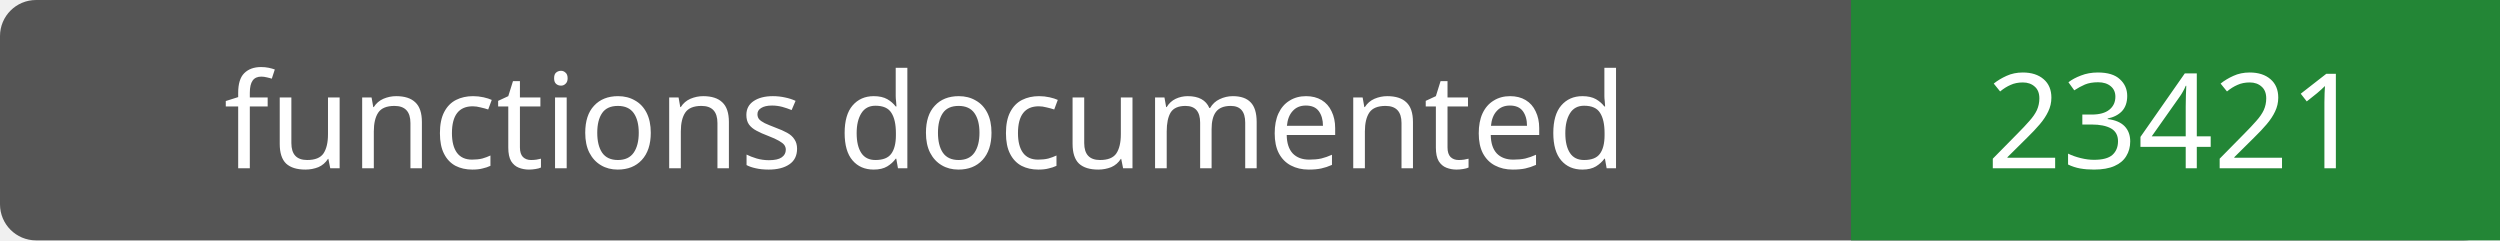
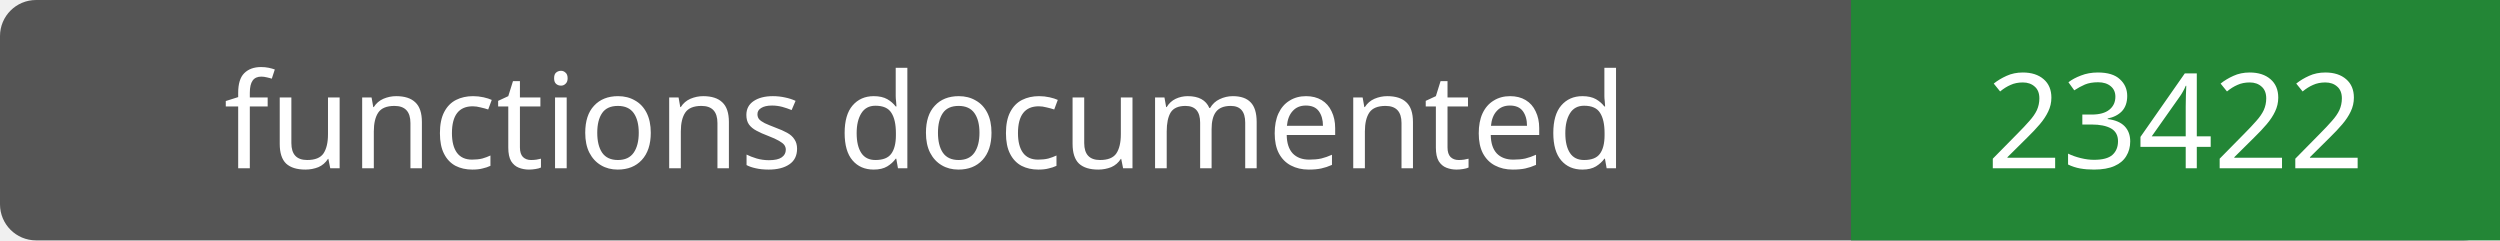
- <svg xmlns="http://www.w3.org/2000/svg" width="208" height="20" role="img" aria-label="functions documented: 23421">
+ <svg xmlns="http://www.w3.org/2000/svg" width="208" height="20" role="img" aria-label="functions documented: 23422">
  <rect width="208" height="20" rx="3" fill="#555" />
  <path fill="#238636" d="M154 0h54v20H154z" />
  <g fill="#fff" text-anchor="middle" font-family="Verdana,sans-serif" font-size="11">
    <text x="77.0" y="14">functions documented</text>
-     <text x="181.0" y="14">23421</text>
+     <text x="181.0" y="14">23422</text>
  </g>
</svg>
